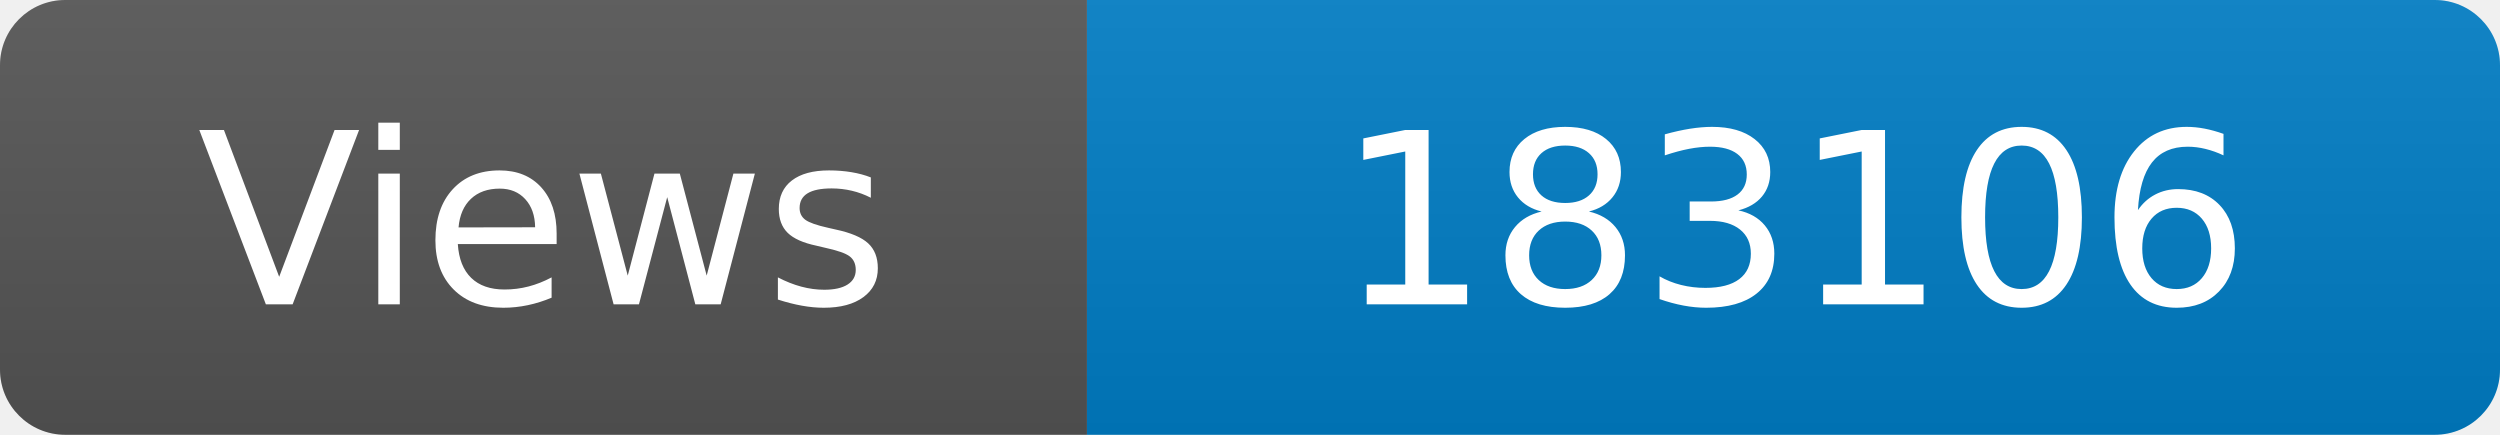
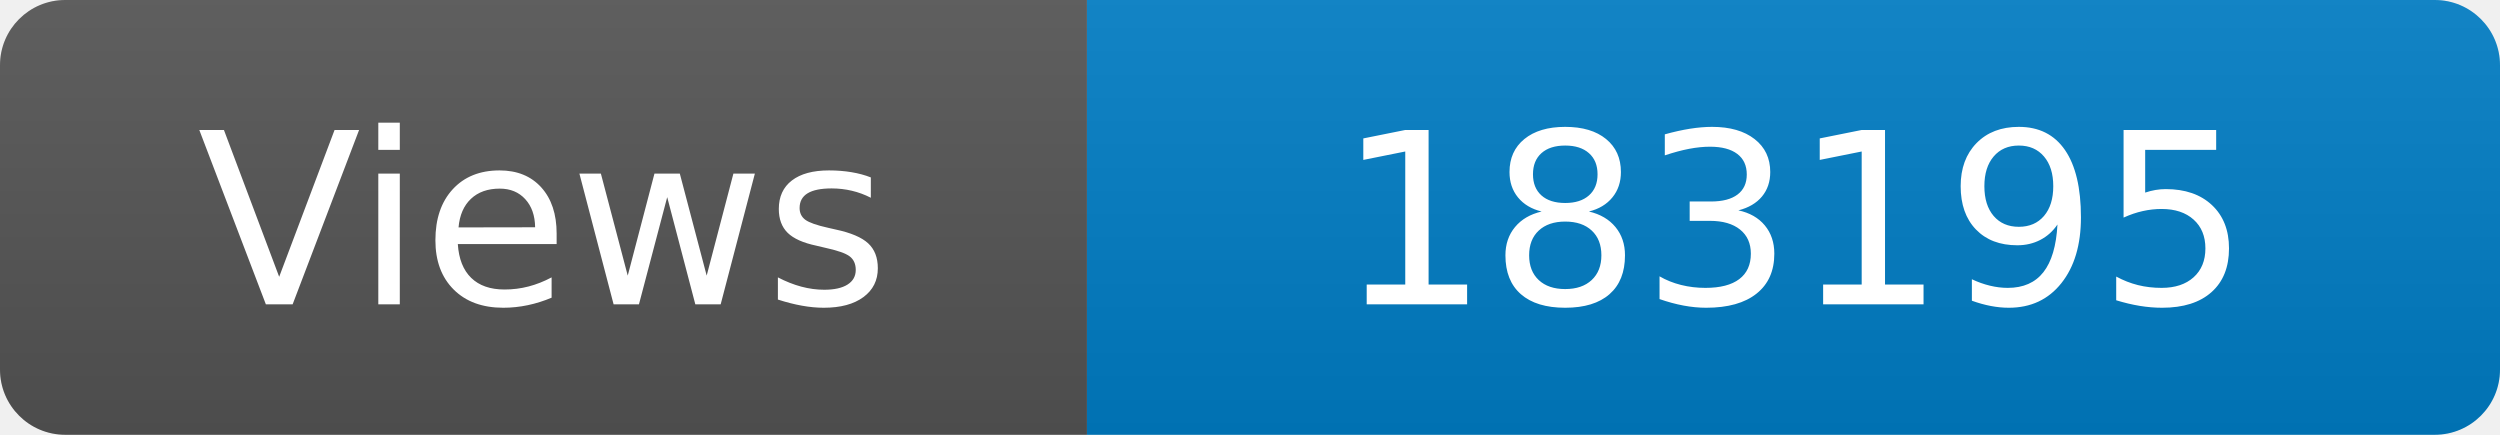
<svg xmlns="http://www.w3.org/2000/svg" width="115" height="20" role="img" aria-label="Maintained?: yes">
  <linearGradient id="s" x2="0" y2="100%">
    <stop offset="0" stop-color="#bbb" stop-opacity=".1" />
    <stop offset="1" stop-opacity=".1" />
  </linearGradient>
  <clipPath id="r">
    <rect width="115" height="20" rx="3" fill="#fff" />
  </clipPath>
  <g clip-path="url(#r)">
    <rect width="50" height="20" fill="#555" />
    <rect x="50" width="160" height="20" fill="#007ec6" />
    <rect width="115" height="20" fill="url(#s)" />
  </g>
  <g fill="#fff" text-anchor="middle" font-family="Verdana,Geneva,DejaVu Sans,sans-serif" font-size="110">
    <text x="250" y="140" transform="scale(.1)" fill="#fff">Views</text>
-     <text x="825" y="140" transform="scale(.1)" fill="#fff">183106</text>
+     <text x="825" y="140" transform="scale(.1)" fill="#fff">183195</text>
  </g>
</svg>
